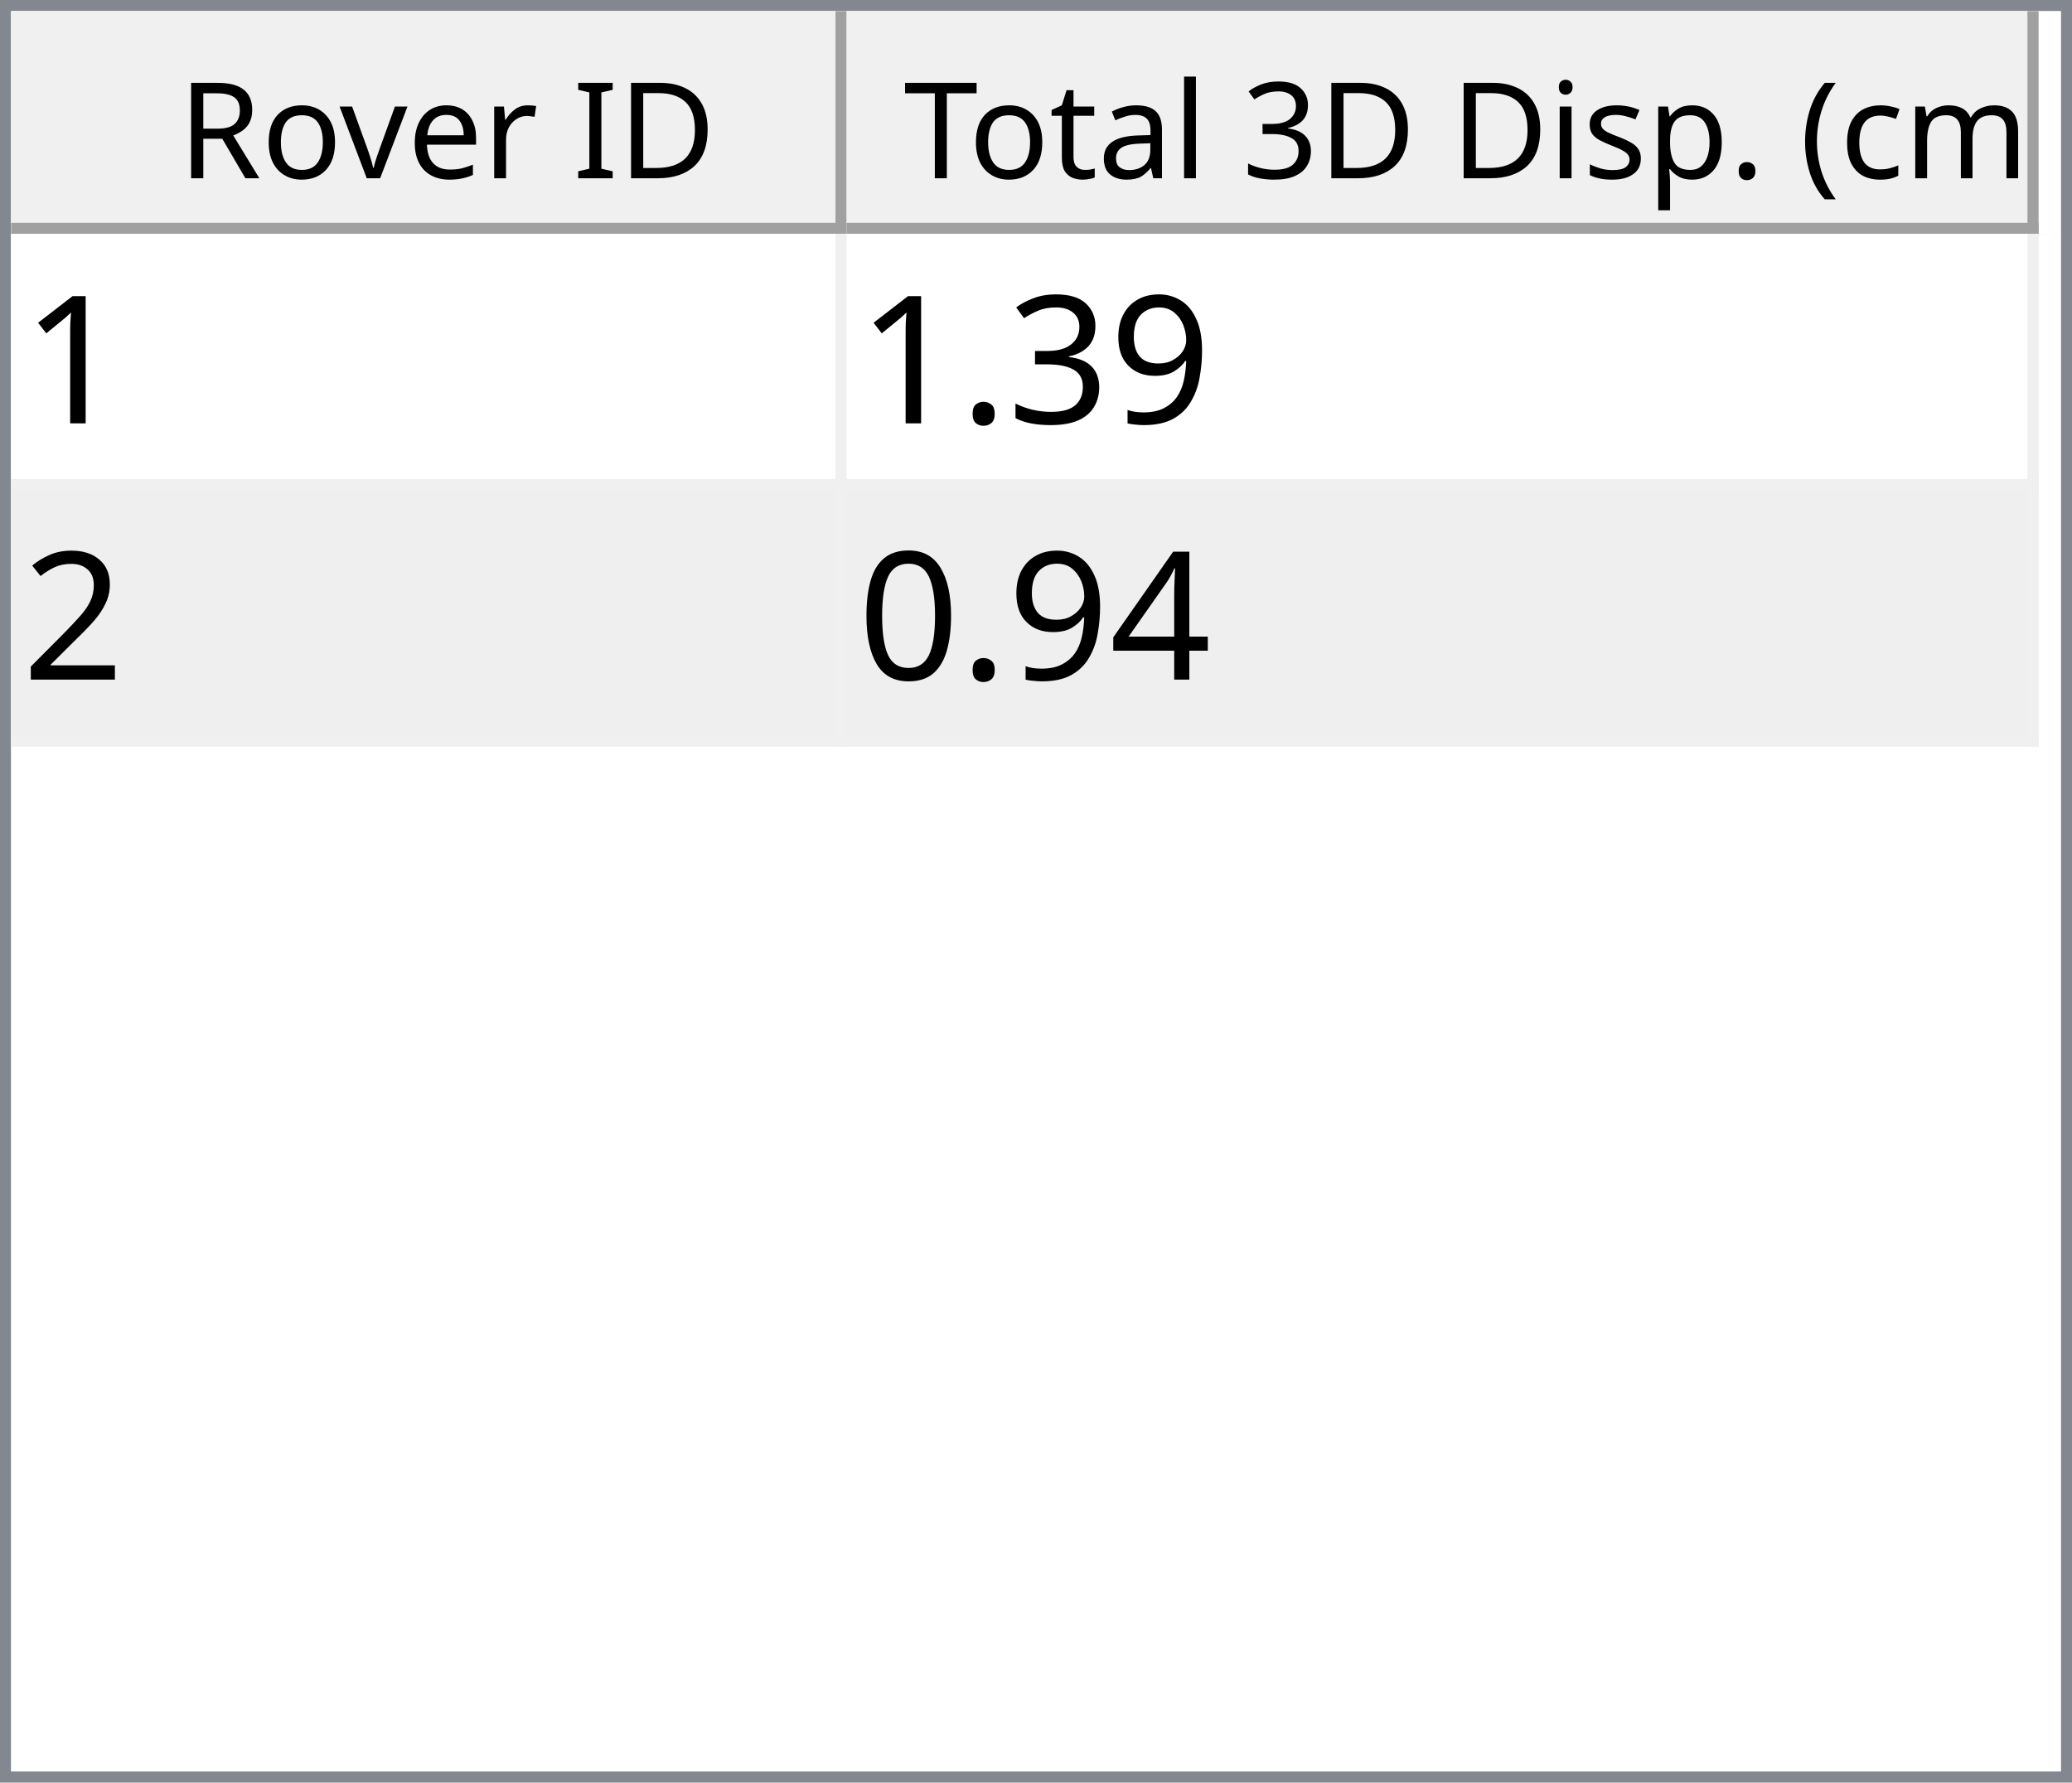
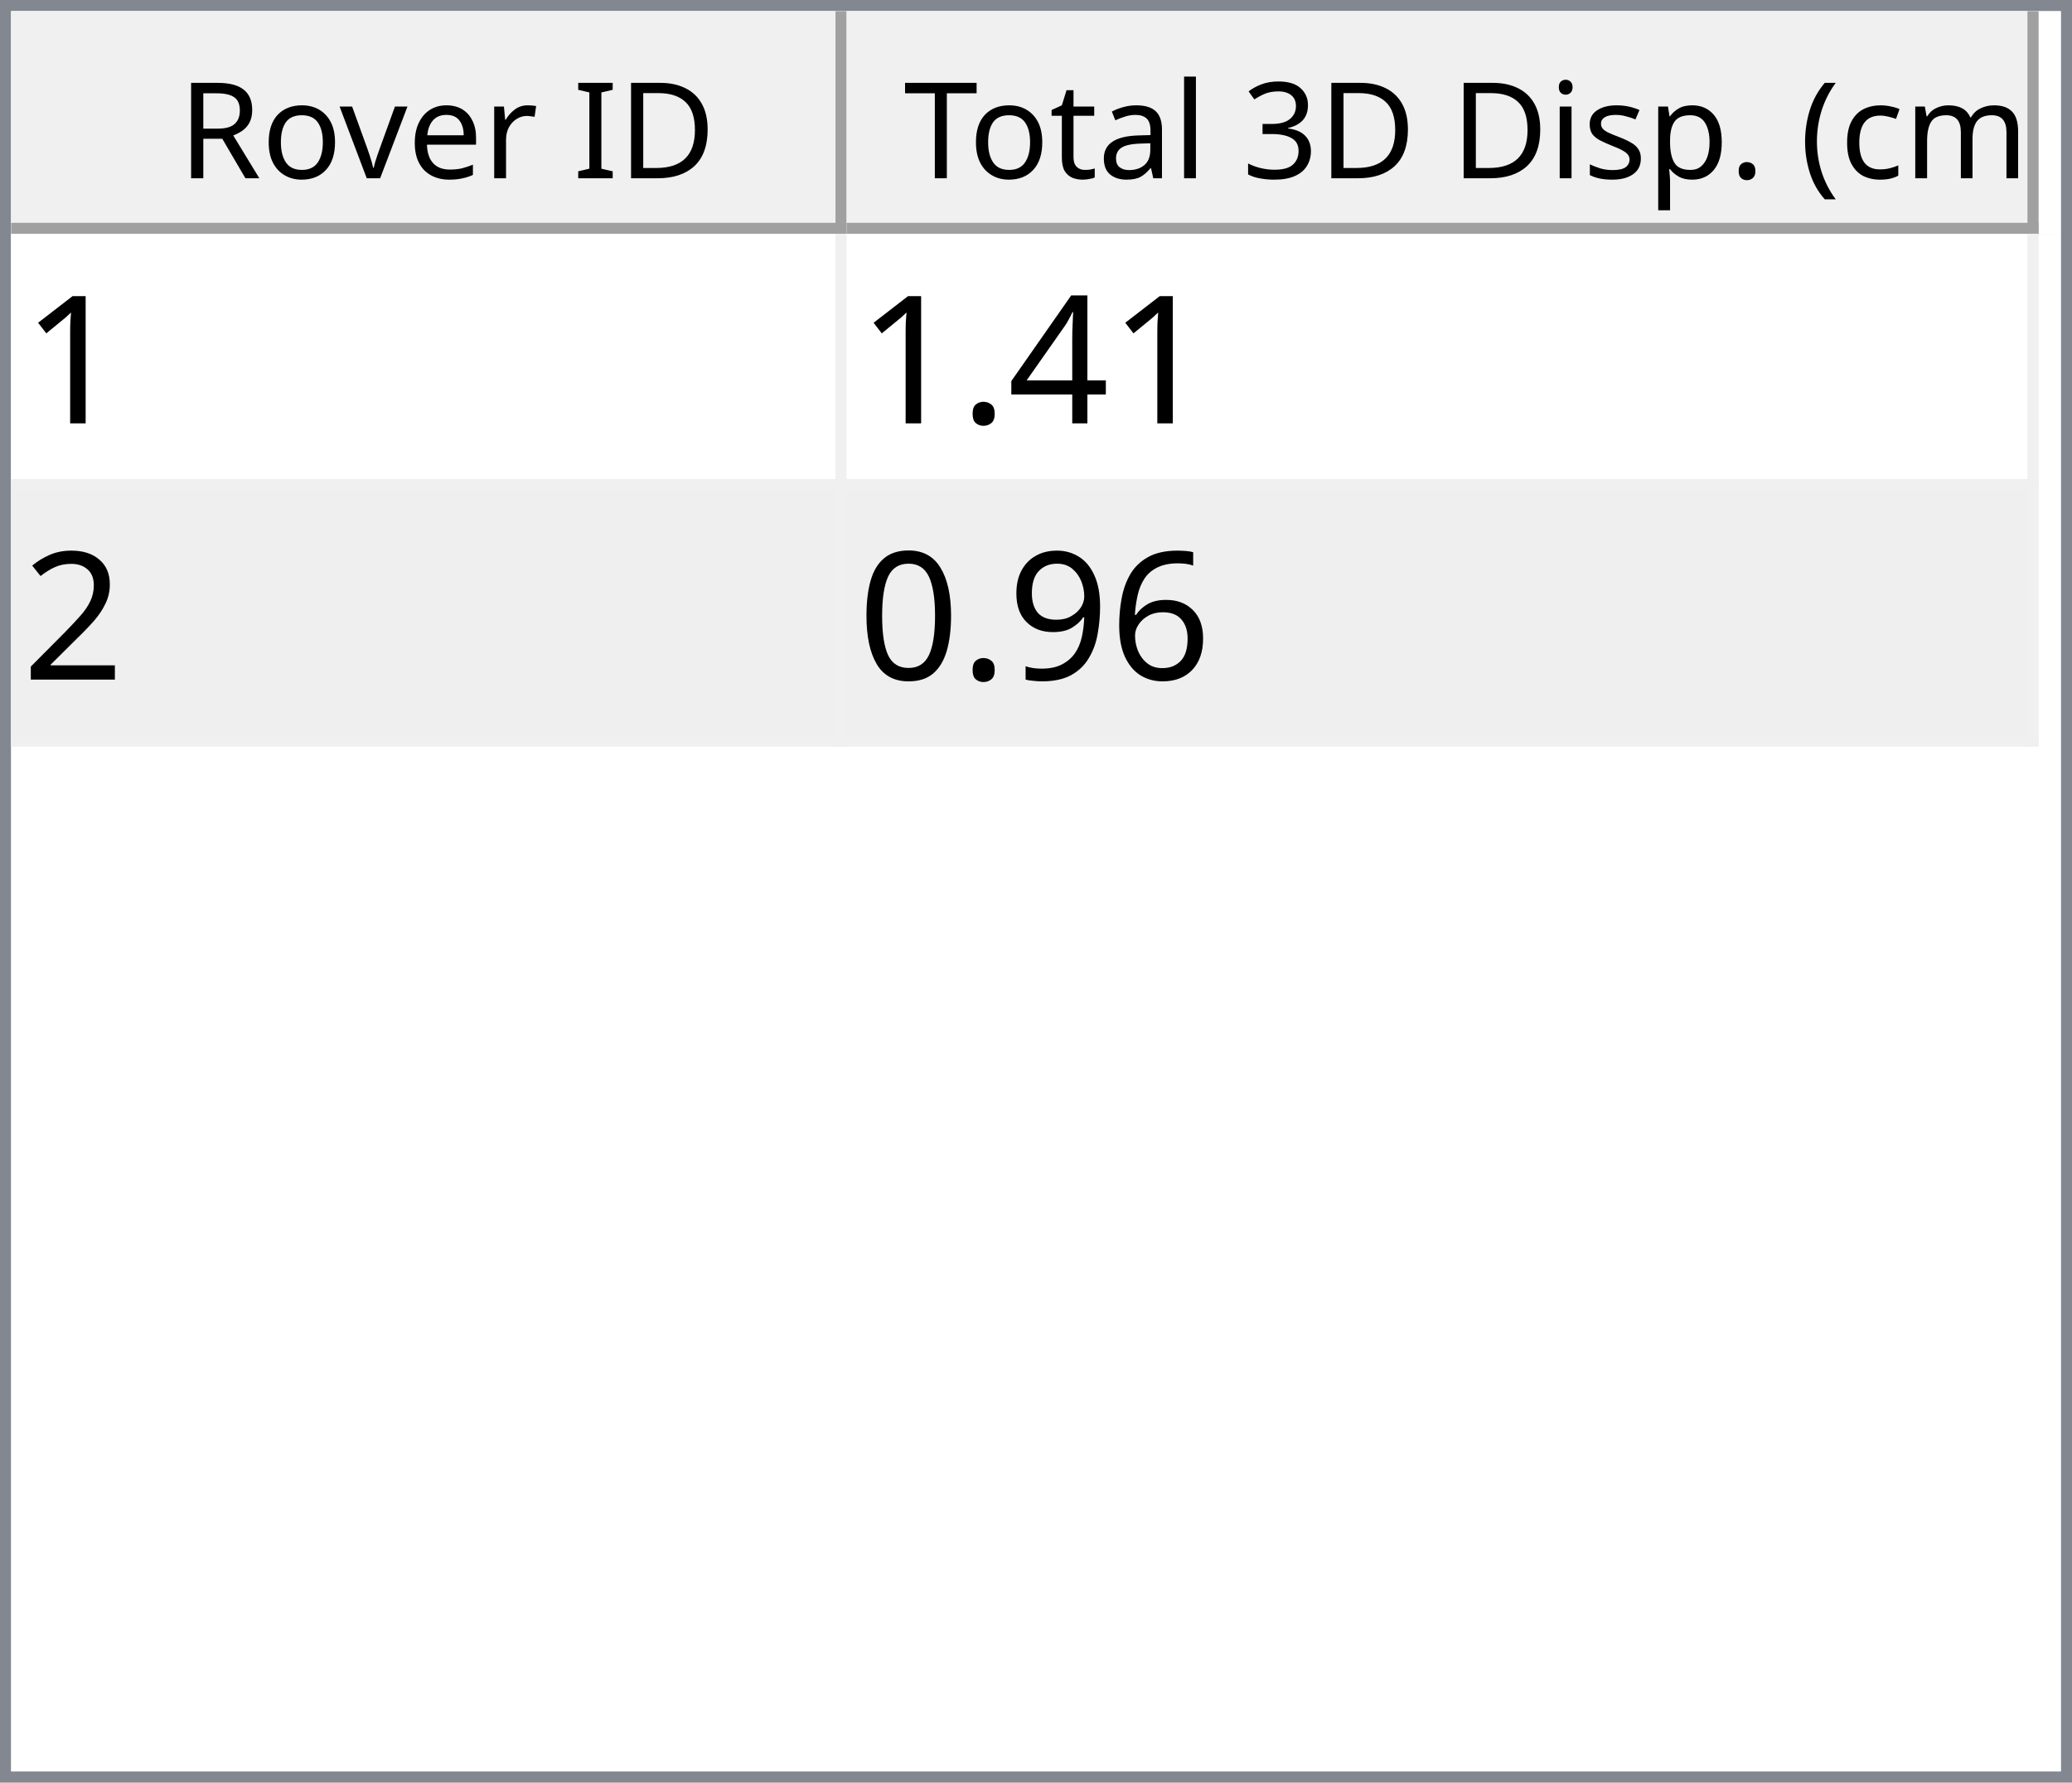
<svg xmlns="http://www.w3.org/2000/svg" style="fill-opacity:1; color-rendering:auto; color-interpolation:auto; text-rendering:auto; stroke:black; stroke-linecap:square; stroke-miterlimit:10; shape-rendering:auto; stroke-opacity:1; fill:black; stroke-dasharray:none; font-weight:normal; stroke-width:1; font-family:'Dialog'; font-style:normal; stroke-linejoin:miter; font-size:12px; stroke-dashoffset:0; image-rendering:auto;" width="186" height="160">
  <defs id="genericDefs" />
  <g>
    <defs id="defs1">
      <clipPath clipPathUnits="userSpaceOnUse" id="clipPath1">
        <path d="M0 0 L186 0 L186 160 L0 160 L0 0 Z" />
      </clipPath>
      <clipPath clipPathUnits="userSpaceOnUse" id="clipPath2">
        <path d="M0 0 L0 160 L186 160 L186 0 Z" />
      </clipPath>
      <clipPath clipPathUnits="userSpaceOnUse" id="clipPath3">
        <path d="M0 0 L0 20 L184 20 L184 0 Z" />
      </clipPath>
      <clipPath clipPathUnits="userSpaceOnUse" id="clipPath4">
        <path d="M0 0 L0 20 L75 20 L75 0 Z" />
      </clipPath>
      <clipPath clipPathUnits="userSpaceOnUse" id="clipPath5">
        <path d="M1 1 L1 19 L74 19 L74 1 Z" />
      </clipPath>
      <clipPath clipPathUnits="userSpaceOnUse" id="clipPath6">
        <path d="M0 0 L0 18 L73 18 L73 0 Z" />
      </clipPath>
      <clipPath clipPathUnits="userSpaceOnUse" id="clipPath7">
        <path d="M-0.5 -0.5 L-0.5 19.5 L74.5 19.5 L74.5 -0.5 Z" />
      </clipPath>
      <clipPath clipPathUnits="userSpaceOnUse" id="clipPath8">
        <path d="M0 0 L0 20 L107 20 L107 0 Z" />
      </clipPath>
      <clipPath clipPathUnits="userSpaceOnUse" id="clipPath9">
        <path d="M1 1 L1 19 L106 19 L106 1 Z" />
      </clipPath>
      <clipPath clipPathUnits="userSpaceOnUse" id="clipPath10">
        <path d="M0 0 L0 18 L105 18 L105 0 Z" />
      </clipPath>
      <clipPath clipPathUnits="userSpaceOnUse" id="clipPath11">
        <path d="M-0.5 -0.5 L-0.5 19.5 L106.5 19.5 L106.5 -0.5 Z" />
      </clipPath>
      <clipPath clipPathUnits="userSpaceOnUse" id="clipPath12">
        <path d="M0 0 L0 138 L184 138 L184 0 Z" />
      </clipPath>
      <clipPath clipPathUnits="userSpaceOnUse" id="clipPath13">
        <path d="M0 0 L0 46 L182 46 L182 0 Z" />
      </clipPath>
      <clipPath clipPathUnits="userSpaceOnUse" id="clipPath14">
        <path d="M-0.5 -0.5 L-0.5 45.5 L181.5 45.5 L181.5 -0.5 Z" />
      </clipPath>
      <clipPath clipPathUnits="userSpaceOnUse" id="clipPath15">
        <path d="M0 0 L0 22 L74 22 L74 0 Z" />
      </clipPath>
      <clipPath clipPathUnits="userSpaceOnUse" id="clipPath16">
        <path d="M0 0 L0 22 L106 22 L106 0 Z" />
      </clipPath>
      <font horiz-adv-x="64.551" id="font1">
        <font-face ascent="107.91" descent="25.098" units-per-em="100" style="font-style:normal; font-family:Segoe UI; font-weight:normal;" />
        <missing-glyph horiz-adv-x="64.551" d="M8.109 0 L8.109 68.266 L56.453 68.266 L56.453 0 L8.109 0 ZM15.328 7.234 L49.219 7.234 L49.219 61.031 L15.328 61.031 L15.328 7.234 Z" />
        <glyph unicode="D" horiz-adv-x="70.117" d="M9.188 0 L9.188 70.016 L28.516 70.016 Q65.531 70.016 65.531 35.891 Q65.531 19.672 55.25 9.836 Q44.969 0 27.734 0 L9.188 0 ZM17.391 62.594 L17.391 7.422 L27.828 7.422 Q41.609 7.422 49.273 14.797 Q56.938 22.172 56.938 35.688 Q56.938 62.594 28.328 62.594 L17.391 62.594 Z" />
        <glyph unicode="I" horiz-adv-x="26.611" d="M17.391 0 L9.188 0 L9.188 70.016 L17.391 70.016 L17.391 0 Z" />
        <glyph unicode=" " horiz-adv-x="27.393" d="" />
        <glyph unicode="r" horiz-adv-x="34.766" d="M34.188 41.891 Q32.078 43.5 28.125 43.5 Q23 43.5 19.555 38.672 Q16.109 33.844 16.109 25.484 L16.109 0 L8.109 0 L8.109 50 L16.109 50 L16.109 39.703 L16.312 39.703 Q18.016 44.969 21.531 47.922 Q25.047 50.875 29.391 50.875 Q32.516 50.875 34.188 50.203 L34.188 41.891 Z" />
        <glyph unicode="e" horiz-adv-x="52.295" d="M48.297 23 L12.984 23 Q13.188 14.656 17.484 10.109 Q21.781 5.562 29.297 5.562 Q37.75 5.562 44.828 11.141 L44.828 3.609 Q38.234 -1.172 27.391 -1.172 Q16.797 -1.172 10.742 5.641 Q4.688 12.453 4.688 24.812 Q4.688 36.469 11.305 43.82 Q17.922 51.172 27.734 51.172 Q37.547 51.172 42.922 44.828 Q48.297 38.484 48.297 27.203 L48.297 23 ZM40.094 29.781 Q40.047 36.719 36.75 40.578 Q33.453 44.438 27.594 44.438 Q21.922 44.438 17.969 40.383 Q14.016 36.328 13.094 29.781 L40.094 29.781 Z" />
        <glyph unicode="v" horiz-adv-x="47.9" d="M47.406 50 L27.484 0 L19.625 0 L0.688 50 L9.469 50 L22.172 13.672 Q23.578 9.672 23.922 6.688 L24.125 6.688 Q24.609 10.453 25.688 13.484 L38.969 50 L47.406 50 Z" />
        <glyph unicode="o" horiz-adv-x="58.594" d="M29 -1.172 Q17.922 -1.172 11.305 5.836 Q4.688 12.844 4.688 24.422 Q4.688 37.016 11.57 44.094 Q18.453 51.172 30.172 51.172 Q41.359 51.172 47.633 44.289 Q53.906 37.406 53.906 25.203 Q53.906 13.234 47.141 6.031 Q40.375 -1.172 29 -1.172 ZM29.594 44.438 Q21.875 44.438 17.383 39.188 Q12.891 33.938 12.891 24.703 Q12.891 15.828 17.43 10.695 Q21.969 5.562 29.594 5.562 Q37.359 5.562 41.531 10.594 Q45.703 15.625 45.703 24.906 Q45.703 34.281 41.531 39.359 Q37.359 44.438 29.594 44.438 Z" />
        <glyph unicode="R" horiz-adv-x="59.814" d="M59.375 0 L49.609 0 L37.891 19.625 Q36.281 22.359 34.766 24.289 Q33.25 26.219 31.664 27.438 Q30.078 28.656 28.25 29.219 Q26.422 29.781 24.125 29.781 L17.391 29.781 L17.391 0 L9.188 0 L9.188 70.016 L30.078 70.016 Q34.672 70.016 38.555 68.867 Q42.438 67.719 45.289 65.375 Q48.141 63.031 49.758 59.547 Q51.375 56.062 51.375 51.375 Q51.375 47.703 50.273 44.656 Q49.172 41.609 47.148 39.211 Q45.125 36.812 42.266 35.133 Q39.406 33.453 35.844 32.516 L35.844 32.328 Q37.594 31.547 38.891 30.547 Q40.188 29.547 41.359 28.18 Q42.531 26.812 43.68 25.078 Q44.828 23.344 46.234 21.047 L59.375 0 ZM17.391 62.594 L17.391 37.203 L28.516 37.203 Q31.594 37.203 34.203 38.133 Q36.812 39.062 38.719 40.797 Q40.625 42.531 41.703 45.047 Q42.781 47.562 42.781 50.688 Q42.781 56.297 39.141 59.445 Q35.5 62.594 28.609 62.594 L17.391 62.594 Z" />
        <glyph unicode=")" horiz-adv-x="30.176" d="M8.297 -15.922 L1.172 -15.922 Q16.406 2.344 16.406 26.812 Q16.406 51.469 1.078 70.016 L8.297 70.016 Q23.531 52.156 23.531 26.703 Q23.531 1.375 8.297 -15.922 Z" />
        <glyph unicode="m" horiz-adv-x="86.133" d="M79.109 0 L71.094 0 L71.094 28.719 Q71.094 37.016 68.531 40.727 Q65.969 44.438 59.906 44.438 Q54.781 44.438 51.195 39.75 Q47.609 35.062 47.609 28.516 L47.609 0 L39.594 0 L39.594 29.688 Q39.594 44.438 28.219 44.438 Q22.953 44.438 19.531 40.016 Q16.109 35.594 16.109 28.516 L16.109 0 L8.109 0 L8.109 50 L16.109 50 L16.109 42.094 L16.312 42.094 Q21.625 51.172 31.844 51.172 Q36.969 51.172 40.773 48.312 Q44.578 45.453 46 40.828 Q51.562 51.172 62.594 51.172 Q79.109 51.172 79.109 30.812 L79.109 0 Z" />
        <glyph unicode="c" horiz-adv-x="46.191" d="M42.188 2.297 Q36.422 -1.172 28.516 -1.172 Q17.828 -1.172 11.258 5.789 Q4.688 12.75 4.688 23.828 Q4.688 36.188 11.766 43.68 Q18.844 51.172 30.672 51.172 Q37.25 51.172 42.281 48.734 L42.281 40.531 Q36.719 44.438 30.375 44.438 Q22.703 44.438 17.797 38.945 Q12.891 33.453 12.891 24.516 Q12.891 15.719 17.508 10.641 Q22.125 5.562 29.891 5.562 Q36.422 5.562 42.188 9.906 L42.188 2.297 Z" />
        <glyph unicode="(" horiz-adv-x="30.176" d="M29.109 -15.922 L21.969 -15.922 Q6.844 1.375 6.844 26.703 Q6.844 52.156 21.969 70.016 L29.203 70.016 Q13.875 51.469 13.875 26.812 Q13.875 2.344 29.109 -15.922 Z" />
        <glyph unicode="." horiz-adv-x="21.68" d="M10.891 -1.078 Q8.641 -1.078 7.055 0.539 Q5.469 2.156 5.469 4.391 Q5.469 6.641 7.055 8.273 Q8.641 9.906 10.891 9.906 Q13.188 9.906 14.797 8.273 Q16.406 6.641 16.406 4.391 Q16.406 2.156 14.797 0.539 Q13.188 -1.078 10.891 -1.078 Z" />
        <glyph unicode="p" horiz-adv-x="58.789" d="M16.312 7.234 L16.109 7.234 L16.109 -23 L8.109 -23 L8.109 50 L16.109 50 L16.109 41.219 L16.312 41.219 Q22.219 51.172 33.594 51.172 Q43.266 51.172 48.688 44.461 Q54.109 37.75 54.109 26.469 Q54.109 13.922 48 6.375 Q41.891 -1.172 31.297 -1.172 Q21.578 -1.172 16.312 7.234 ZM16.109 27.391 L16.109 20.406 Q16.109 14.203 20.141 9.883 Q24.172 5.562 30.375 5.562 Q37.641 5.562 41.773 11.133 Q45.906 16.703 45.906 26.609 Q45.906 34.969 42.047 39.703 Q38.188 44.438 31.594 44.438 Q24.609 44.438 20.359 39.578 Q16.109 34.719 16.109 27.391 Z" />
        <glyph unicode="s" horiz-adv-x="42.432" d="M5.078 1.812 L5.078 10.406 Q11.625 5.562 19.484 5.562 Q30.031 5.562 30.031 12.594 Q30.031 14.594 29.125 15.992 Q28.219 17.391 26.68 18.461 Q25.141 19.531 23.07 20.383 Q21 21.234 18.609 22.172 Q15.281 23.484 12.766 24.828 Q10.25 26.172 8.57 27.859 Q6.891 29.547 6.031 31.695 Q5.172 33.844 5.172 36.719 Q5.172 40.234 6.789 42.945 Q8.406 45.656 11.086 47.484 Q13.766 49.312 17.211 50.242 Q20.656 51.172 24.312 51.172 Q30.812 51.172 35.938 48.922 L35.938 40.828 Q30.422 44.438 23.25 44.438 Q21 44.438 19.195 43.922 Q17.391 43.406 16.094 42.477 Q14.797 41.547 14.086 40.258 Q13.375 38.969 13.375 37.406 Q13.375 35.453 14.086 34.133 Q14.797 32.812 16.164 31.789 Q17.531 30.766 19.484 29.938 Q21.438 29.109 23.922 28.125 Q27.25 26.859 29.883 25.516 Q32.516 24.172 34.375 22.484 Q36.234 20.797 37.234 18.602 Q38.234 16.406 38.234 13.375 Q38.234 9.672 36.602 6.938 Q34.969 4.203 32.234 2.398 Q29.5 0.594 25.93 -0.289 Q22.359 -1.172 18.453 -1.172 Q10.75 -1.172 5.078 1.812 Z" />
        <glyph unicode="i" horiz-adv-x="24.219" d="M12.203 62.703 Q10.062 62.703 8.547 64.164 Q7.031 65.625 7.031 67.875 Q7.031 70.125 8.547 71.609 Q10.062 73.094 12.203 73.094 Q14.406 73.094 15.945 71.609 Q17.484 70.125 17.484 67.875 Q17.484 65.719 15.945 64.211 Q14.406 62.703 12.203 62.703 ZM16.109 0 L8.109 0 L8.109 50 L16.109 50 L16.109 0 Z" />
        <glyph unicode="3" horiz-adv-x="53.906" d="M46.531 19.828 Q46.531 15.094 44.75 11.211 Q42.969 7.328 39.719 4.57 Q36.469 1.812 31.93 0.297 Q27.391 -1.219 21.922 -1.219 Q11.922 -1.219 6 2.594 L6 11.188 Q13.094 5.609 22.219 5.609 Q25.875 5.609 28.828 6.539 Q31.781 7.469 33.906 9.227 Q36.031 10.984 37.18 13.477 Q38.328 15.969 38.328 19.094 Q38.328 32.812 18.797 32.812 L12.984 32.812 L12.984 39.594 L18.5 39.594 Q35.797 39.594 35.797 52.484 Q35.797 64.406 22.609 64.406 Q15.188 64.406 8.688 59.422 L8.688 67.188 Q15.375 71.188 24.609 71.188 Q29 71.188 32.57 69.969 Q36.141 68.75 38.68 66.555 Q41.219 64.359 42.609 61.281 Q44 58.203 44 54.5 Q44 40.672 30.031 36.719 L30.031 36.531 Q33.594 36.141 36.625 34.797 Q39.656 33.453 41.852 31.305 Q44.047 29.156 45.289 26.25 Q46.531 23.344 46.531 19.828 Z" />
        <glyph unicode="l" horiz-adv-x="24.219" d="M16.109 0 L8.109 0 L8.109 74.031 L16.109 74.031 L16.109 0 Z" />
        <glyph unicode="a" horiz-adv-x="50.879" d="M43.891 0 L35.891 0 L35.891 7.812 L35.688 7.812 Q30.469 -1.172 20.312 -1.172 Q12.844 -1.172 8.617 2.781 Q4.391 6.734 4.391 13.281 Q4.391 27.297 20.906 29.594 L35.891 31.688 Q35.891 44.438 25.594 44.438 Q16.547 44.438 9.281 38.281 L9.281 46.484 Q16.656 51.172 26.266 51.172 Q43.891 51.172 43.891 32.516 L43.891 0 ZM35.891 25.297 L23.828 23.641 Q18.266 22.859 15.43 20.875 Q12.594 18.891 12.594 13.875 Q12.594 10.203 15.211 7.883 Q17.828 5.562 22.172 5.562 Q28.125 5.562 32.008 9.742 Q35.891 13.922 35.891 20.312 L35.891 25.297 Z" />
        <glyph unicode="t" horiz-adv-x="33.887" d="M31.297 0.484 Q28.469 -1.078 23.828 -1.078 Q10.688 -1.078 10.688 13.578 L10.688 43.172 L2.094 43.172 L2.094 50 L10.688 50 L10.688 62.203 L18.703 64.797 L18.703 50 L31.297 50 L31.297 43.172 L18.703 43.172 L18.703 14.984 Q18.703 9.969 20.414 7.82 Q22.125 5.672 26.078 5.672 Q29.109 5.672 31.297 7.328 L31.297 0.484 Z" />
        <glyph unicode="T" horiz-adv-x="52.393" d="M50.594 62.594 L30.375 62.594 L30.375 0 L22.172 0 L22.172 62.594 L2 62.594 L2 70.016 L50.594 70.016 L50.594 62.594 Z" />
      </font>
      <font horiz-adv-x="75.0" id="font2">
        <font-face ascent="100.537" descent="21.973" units-per-em="100" style="font-style:normal; font-family:sans-serif; font-weight:normal;" />
        <missing-glyph horiz-adv-x="75.0" d="M12.5 0 L12.5 62.5 L62.5 62.5 L62.5 0 L12.5 0 ZM14.062 1.562 L60.938 1.562 L60.938 60.938 L14.062 60.938 L14.062 1.562 Z" />
        <glyph unicode="1" horiz-adv-x="55.615" d="M37.25 0 L28.469 0 L28.469 56 Q25.297 52.984 20.141 49.953 Q14.984 46.922 10.891 45.406 L10.891 53.906 Q18.266 57.375 23.781 62.305 Q29.297 67.234 31.594 71.875 L37.25 71.875 L37.25 0 Z" />
-         <glyph unicode="9" horiz-adv-x="55.615" d="M5.469 16.547 L13.922 17.328 Q14.984 11.375 18.016 8.688 Q21.047 6 25.781 6 Q29.828 6 32.883 7.859 Q35.938 9.719 37.891 12.82 Q39.844 15.922 41.164 21.195 Q42.484 26.469 42.484 31.938 Q42.484 32.516 42.438 33.688 Q39.797 29.5 35.234 26.883 Q30.672 24.266 25.344 24.266 Q16.453 24.266 10.305 30.711 Q4.156 37.156 4.156 47.703 Q4.156 58.594 10.578 65.234 Q17 71.875 26.656 71.875 Q33.641 71.875 39.43 68.117 Q45.219 64.359 48.219 57.398 Q51.219 50.438 51.219 37.25 Q51.219 23.531 48.242 15.406 Q45.266 7.281 39.383 3.031 Q33.5 -1.219 25.594 -1.219 Q17.188 -1.219 11.867 3.445 Q6.547 8.109 5.469 16.547 ZM41.453 48.141 Q41.453 55.719 37.43 60.156 Q33.406 64.594 27.734 64.594 Q21.875 64.594 17.531 59.812 Q13.188 55.031 13.188 47.406 Q13.188 40.578 17.312 36.305 Q21.438 32.031 27.484 32.031 Q33.594 32.031 37.523 36.305 Q41.453 40.578 41.453 48.141 Z" />
-         <glyph unicode="3" horiz-adv-x="55.615" d="M4.203 18.891 L12.984 20.062 Q14.5 12.594 18.141 9.297 Q21.781 6 27 6 Q33.203 6 37.477 10.297 Q41.75 14.594 41.75 20.953 Q41.75 27 37.797 30.93 Q33.844 34.859 27.734 34.859 Q25.25 34.859 21.531 33.891 L22.516 41.609 Q23.391 41.5 23.922 41.5 Q29.547 41.5 34.039 44.43 Q38.531 47.359 38.531 53.469 Q38.531 58.297 35.258 61.477 Q31.984 64.656 26.812 64.656 Q21.688 64.656 18.266 61.43 Q14.844 58.203 13.875 51.766 L5.078 53.328 Q6.688 62.156 12.398 67.016 Q18.109 71.875 26.609 71.875 Q32.469 71.875 37.398 69.359 Q42.328 66.844 44.945 62.5 Q47.562 58.156 47.562 53.266 Q47.562 48.641 45.07 44.828 Q42.578 41.016 37.703 38.766 Q44.047 37.312 47.562 32.695 Q51.078 28.078 51.078 21.141 Q51.078 11.766 44.242 5.25 Q37.406 -1.266 26.953 -1.266 Q17.531 -1.266 11.305 4.352 Q5.078 9.969 4.203 18.891 Z" />
+         <glyph unicode="4" horiz-adv-x="55.615" d="M32.328 0 L32.328 17.141 L1.266 17.141 L1.266 25.203 L33.938 71.578 L41.109 71.578 L41.109 25.203 L50.781 25.203 L50.781 17.141 L41.109 17.141 L41.109 0 L32.328 0 ZM32.328 25.203 L32.328 57.469 L9.906 25.203 L32.328 25.203 Z" />
        <glyph unicode="." horiz-adv-x="27.783" d="M9.078 0 L9.078 10.016 L19.094 10.016 L19.094 0 L9.078 0 Z" />
        <glyph unicode="2" horiz-adv-x="55.615" d="M50.344 8.453 L50.344 0 L3.031 0 Q2.938 3.172 4.047 6.109 Q5.859 10.938 9.836 15.625 Q13.812 20.312 21.344 26.469 Q33.016 36.031 37.117 41.625 Q41.219 47.219 41.219 52.203 Q41.219 57.422 37.477 61.008 Q33.734 64.594 27.734 64.594 Q21.391 64.594 17.578 60.789 Q13.766 56.984 13.719 50.25 L4.688 51.172 Q5.609 61.281 11.664 66.578 Q17.719 71.875 27.938 71.875 Q38.234 71.875 44.242 66.164 Q50.25 60.453 50.25 52 Q50.25 47.703 48.492 43.555 Q46.734 39.406 42.656 34.812 Q38.578 30.219 29.109 22.219 Q21.188 15.578 18.945 13.211 Q16.703 10.844 15.234 8.453 L50.344 8.453 Z" />
-         <glyph unicode="4" horiz-adv-x="55.615" d="M32.328 0 L32.328 17.141 L1.266 17.141 L1.266 25.203 L33.938 71.578 L41.109 71.578 L41.109 25.203 L50.781 25.203 L50.781 17.141 L41.109 17.141 L41.109 0 L32.328 0 ZM32.328 25.203 L32.328 57.469 L9.906 25.203 L32.328 25.203 Z" />
+         <glyph unicode="6" horiz-adv-x="55.615" d="M49.75 54.047 L41.016 53.375 Q39.844 58.547 37.703 60.891 Q34.125 64.656 28.906 64.656 Q24.703 64.656 21.531 62.312 Q17.391 59.281 14.992 53.469 Q12.594 47.656 12.5 36.922 Q15.672 41.75 20.266 44.094 Q24.859 46.438 29.891 46.438 Q38.672 46.438 44.852 39.969 Q51.031 33.5 51.031 23.25 Q51.031 16.5 48.125 10.719 Q45.219 4.938 40.141 1.859 Q35.062 -1.219 28.609 -1.219 Q17.625 -1.219 10.695 6.859 Q3.766 14.938 3.766 33.5 Q3.766 54.25 11.422 63.672 Q18.109 71.875 29.438 71.875 Q37.891 71.875 43.289 67.141 Q48.688 62.406 49.75 54.047 ZM13.875 23.188 Q13.875 18.656 15.797 14.508 Q17.719 10.359 21.188 8.18 Q24.656 6 28.469 6 Q34.031 6 38.039 10.492 Q42.047 14.984 42.047 22.703 Q42.047 30.125 38.086 34.398 Q34.125 38.672 28.125 38.672 Q22.172 38.672 18.023 34.398 Q13.875 30.125 13.875 23.188 Z" />
+         <glyph unicode="9" horiz-adv-x="55.615" d="M5.469 16.547 L13.922 17.328 Q14.984 11.375 18.016 8.688 Q21.047 6 25.781 6 Q29.828 6 32.883 7.859 Q35.938 9.719 37.891 12.82 Q39.844 15.922 41.164 21.195 Q42.484 26.469 42.484 31.938 Q42.484 32.516 42.438 33.688 Q39.797 29.5 35.234 26.883 Q30.672 24.266 25.344 24.266 Q16.453 24.266 10.305 30.711 Q4.156 37.156 4.156 47.703 Q4.156 58.594 10.578 65.234 Q17 71.875 26.656 71.875 Q33.641 71.875 39.43 68.117 Q45.219 64.359 48.219 57.398 Q51.219 50.438 51.219 37.25 Q51.219 23.531 48.242 15.406 Q45.266 7.281 39.383 3.031 Q33.5 -1.219 25.594 -1.219 Q17.188 -1.219 11.867 3.445 Q6.547 8.109 5.469 16.547 ZM41.453 48.141 Q41.453 55.719 37.43 60.156 Q33.406 64.594 27.734 64.594 Q21.875 64.594 17.531 59.812 Q13.188 55.031 13.188 47.406 Q13.188 40.578 17.312 36.305 Q21.438 32.031 27.484 32.031 Q33.594 32.031 37.523 36.305 Q41.453 40.578 41.453 48.141 Z" />
        <glyph unicode="0" horiz-adv-x="55.615" d="M4.156 35.297 Q4.156 48 6.766 55.742 Q9.375 63.484 14.523 67.68 Q19.672 71.875 27.484 71.875 Q33.25 71.875 37.594 69.555 Q41.938 67.234 44.773 62.867 Q47.609 58.5 49.219 52.227 Q50.828 45.953 50.828 35.297 Q50.828 22.703 48.242 14.969 Q45.656 7.234 40.508 3.008 Q35.359 -1.219 27.484 -1.219 Q17.141 -1.219 11.234 6.203 Q4.156 15.141 4.156 35.297 ZM13.188 35.297 Q13.188 17.672 17.312 11.836 Q21.438 6 27.484 6 Q33.547 6 37.672 11.859 Q41.797 17.719 41.797 35.297 Q41.797 52.984 37.672 58.789 Q33.547 64.594 27.391 64.594 Q21.344 64.594 17.719 59.469 Q13.188 52.938 13.188 35.297 Z" />
      </font>
    </defs>
    <g style="fill:white; stroke:white;">
      <rect x="0" y="0" width="186" style="clip-path:url(#clipPath1); stroke:none;" height="160" />
    </g>
    <g style="fill:white; text-rendering:optimizeSpeed; color-rendering:optimizeSpeed; image-rendering:optimizeSpeed; shape-rendering:crispEdges; stroke:white; color-interpolation:sRGB;">
      <rect x="0" width="186" height="160" y="0" style="stroke:none;" />
      <path style="stroke:none;" d="M0 160 L186 160 L186 0 L0 0 Z" />
    </g>
    <g style="fill:rgb(240,240,240); font-family:'Segoe UI'; stroke:rgb(240,240,240);">
      <rect x="0" y="0" width="186" style="clip-path:url(#clipPath2); stroke:none;" height="160" />
    </g>
    <g style="fill:rgb(130,135,144); font-family:'Segoe UI'; stroke:rgb(130,135,144);">
      <path d="M0 0 L186 0 L186 160 L0 160 L0 0 ZM1 1 L185 1 L185 159 L1 159 L1 1 Z" style="fill-rule:evenodd; clip-path:url(#clipPath2); stroke:none;" />
    </g>
    <g style="fill:white; font-family:'Segoe UI'; stroke:white;" transform="translate(1,1)">
      <rect x="0" y="0" width="184" style="clip-path:url(#clipPath3); stroke:none;" height="20" />
    </g>
    <g style="fill:rgb(240,240,240); font-family:'Segoe UI'; stroke:rgb(240,240,240);" transform="translate(1,1)">
      <rect x="0" y="0" width="75" style="clip-path:url(#clipPath4); stroke:none;" height="20" />
    </g>
    <g style="font-family:'Segoe UI';" transform="translate(2,2)">
      <text x="14" xml:space="preserve" y="14" style="clip-path:url(#clipPath6); stroke:none;">Rover ID</text>
    </g>
    <g style="fill:rgb(160,160,160); font-family:'Segoe UI'; stroke:rgb(160,160,160); stroke-linejoin:bevel;" transform="translate(1.5,1.5)">
      <line x1="74" x2="74" y1="0" style="fill:none; clip-path:url(#clipPath7);" y2="19" />
    </g>
    <g style="fill:rgb(160,160,160); font-family:'Segoe UI'; stroke:rgb(160,160,160); stroke-linejoin:bevel;" transform="matrix(1,0,0,1,1,1) translate(0.5,0.5)">
      <line x1="0" x2="74" y1="19" style="fill:none; clip-path:url(#clipPath7);" y2="19" />
    </g>
    <g style="fill:rgb(240,240,240); font-family:'Segoe UI'; stroke:rgb(240,240,240);" transform="translate(76,1)">
      <rect x="0" y="0" width="107" style="clip-path:url(#clipPath8); stroke:none;" height="20" />
    </g>
    <g style="font-family:'Segoe UI';" transform="translate(77,2)">
      <text x="1" xml:space="preserve" y="14" style="clip-path:url(#clipPath10); stroke:none;"> Total 3D Disp. (cm)</text>
    </g>
    <g style="fill:rgb(160,160,160); font-family:'Segoe UI'; stroke:rgb(160,160,160); stroke-linejoin:bevel;" transform="translate(76.5,1.5)">
      <line x1="106" x2="106" y1="0" style="fill:none; clip-path:url(#clipPath11);" y2="19" />
    </g>
    <g style="fill:rgb(160,160,160); font-family:'Segoe UI'; stroke:rgb(160,160,160); stroke-linejoin:bevel;" transform="matrix(1,0,0,1,76,1) translate(0.5,0.5)">
      <line x1="0" x2="106" y1="19" style="fill:none; clip-path:url(#clipPath11);" y2="19" />
    </g>
    <g style="fill:white; font-family:'Segoe UI'; stroke:white;" transform="translate(1,21)">
      <rect x="0" y="0" width="184" style="clip-path:url(#clipPath12); stroke:none;" height="138" />
    </g>
    <g style="fill:rgb(240,240,240); font-size:16px; font-family:sans-serif; stroke:rgb(240,240,240);" transform="translate(1,21)">
      <rect x="0" y="0" width="182" style="clip-path:url(#clipPath13); stroke:none;" height="46" />
      <line transform="translate(0.5,0.5)" x1="0" x2="181" y1="22" style="clip-path:url(#clipPath14); fill:none; stroke-linejoin:bevel;" y2="22" />
    </g>
    <g transform="matrix(1,0,0,1,1,21) translate(0.5,0.5)" style="fill:rgb(240,240,240); font-size:16px; font-family:sans-serif; stroke:rgb(240,240,240); stroke-linejoin:bevel;">
      <line x1="0" x2="181" y1="45" style="fill:none; clip-path:url(#clipPath14);" y2="45" />
    </g>
    <g transform="matrix(1,0,0,1,1,21) translate(0.5,0.5)" style="fill:rgb(240,240,240); font-size:16px; font-family:sans-serif; stroke:rgb(240,240,240); stroke-linejoin:bevel;">
      <line x1="74" x2="74" y1="0" style="fill:none; clip-path:url(#clipPath14);" y2="45" />
    </g>
    <g transform="matrix(1,0,0,1,1,21) translate(0.5,0.5)" style="fill:rgb(240,240,240); font-size:16px; font-family:sans-serif; stroke:rgb(240,240,240); stroke-linejoin:bevel;">
      <line x1="181" x2="181" y1="0" style="fill:none; clip-path:url(#clipPath14);" y2="45" />
    </g>
    <g style="fill:white; font-size:16px; font-family:sans-serif; stroke:white;" transform="matrix(1,0,0,1,1,21)">
      <rect x="0" y="0" width="74" style="clip-path:url(#clipPath15); stroke:none;" height="22" />
      <text x="1" y="17" style="fill:black; clip-path:url(#clipPath15); stroke:none;" xml:space="preserve">1</text>
    </g>
    <g style="fill:white; font-size:16px; font-family:sans-serif; stroke:white;" transform="matrix(1,0,0,1,1,21) translate(75,0)">
      <rect x="0" y="0" width="106" style="clip-path:url(#clipPath16); stroke:none;" height="22" />
-       <text x="1" y="17" style="fill:black; clip-path:url(#clipPath16); stroke:none;" xml:space="preserve">1.39</text>
+       <text x="1" y="17" style="fill:black; clip-path:url(#clipPath16); stroke:none;" xml:space="preserve">1.41</text>
    </g>
    <g style="fill:rgb(239,239,239); font-size:16px; font-family:sans-serif; stroke:rgb(239,239,239);" transform="matrix(1,0,0,1,1,21) translate(0,23)">
      <rect x="0" y="0" width="74" style="clip-path:url(#clipPath15); stroke:none;" height="22" />
      <text x="1" y="17" style="fill:black; clip-path:url(#clipPath15); stroke:none;" xml:space="preserve">2</text>
    </g>
    <g style="fill:rgb(239,239,239); font-size:16px; font-family:sans-serif; stroke:rgb(239,239,239);" transform="matrix(1,0,0,1,1,21) translate(75,23)">
      <rect x="0" y="0" width="106" style="clip-path:url(#clipPath16); stroke:none;" height="22" />
-       <text x="1" y="17" style="fill:black; clip-path:url(#clipPath16); stroke:none;" xml:space="preserve">0.94</text>
+       <text x="1" y="17" style="fill:black; clip-path:url(#clipPath16); stroke:none;" xml:space="preserve">0.96</text>
    </g>
  </g>
</svg>
